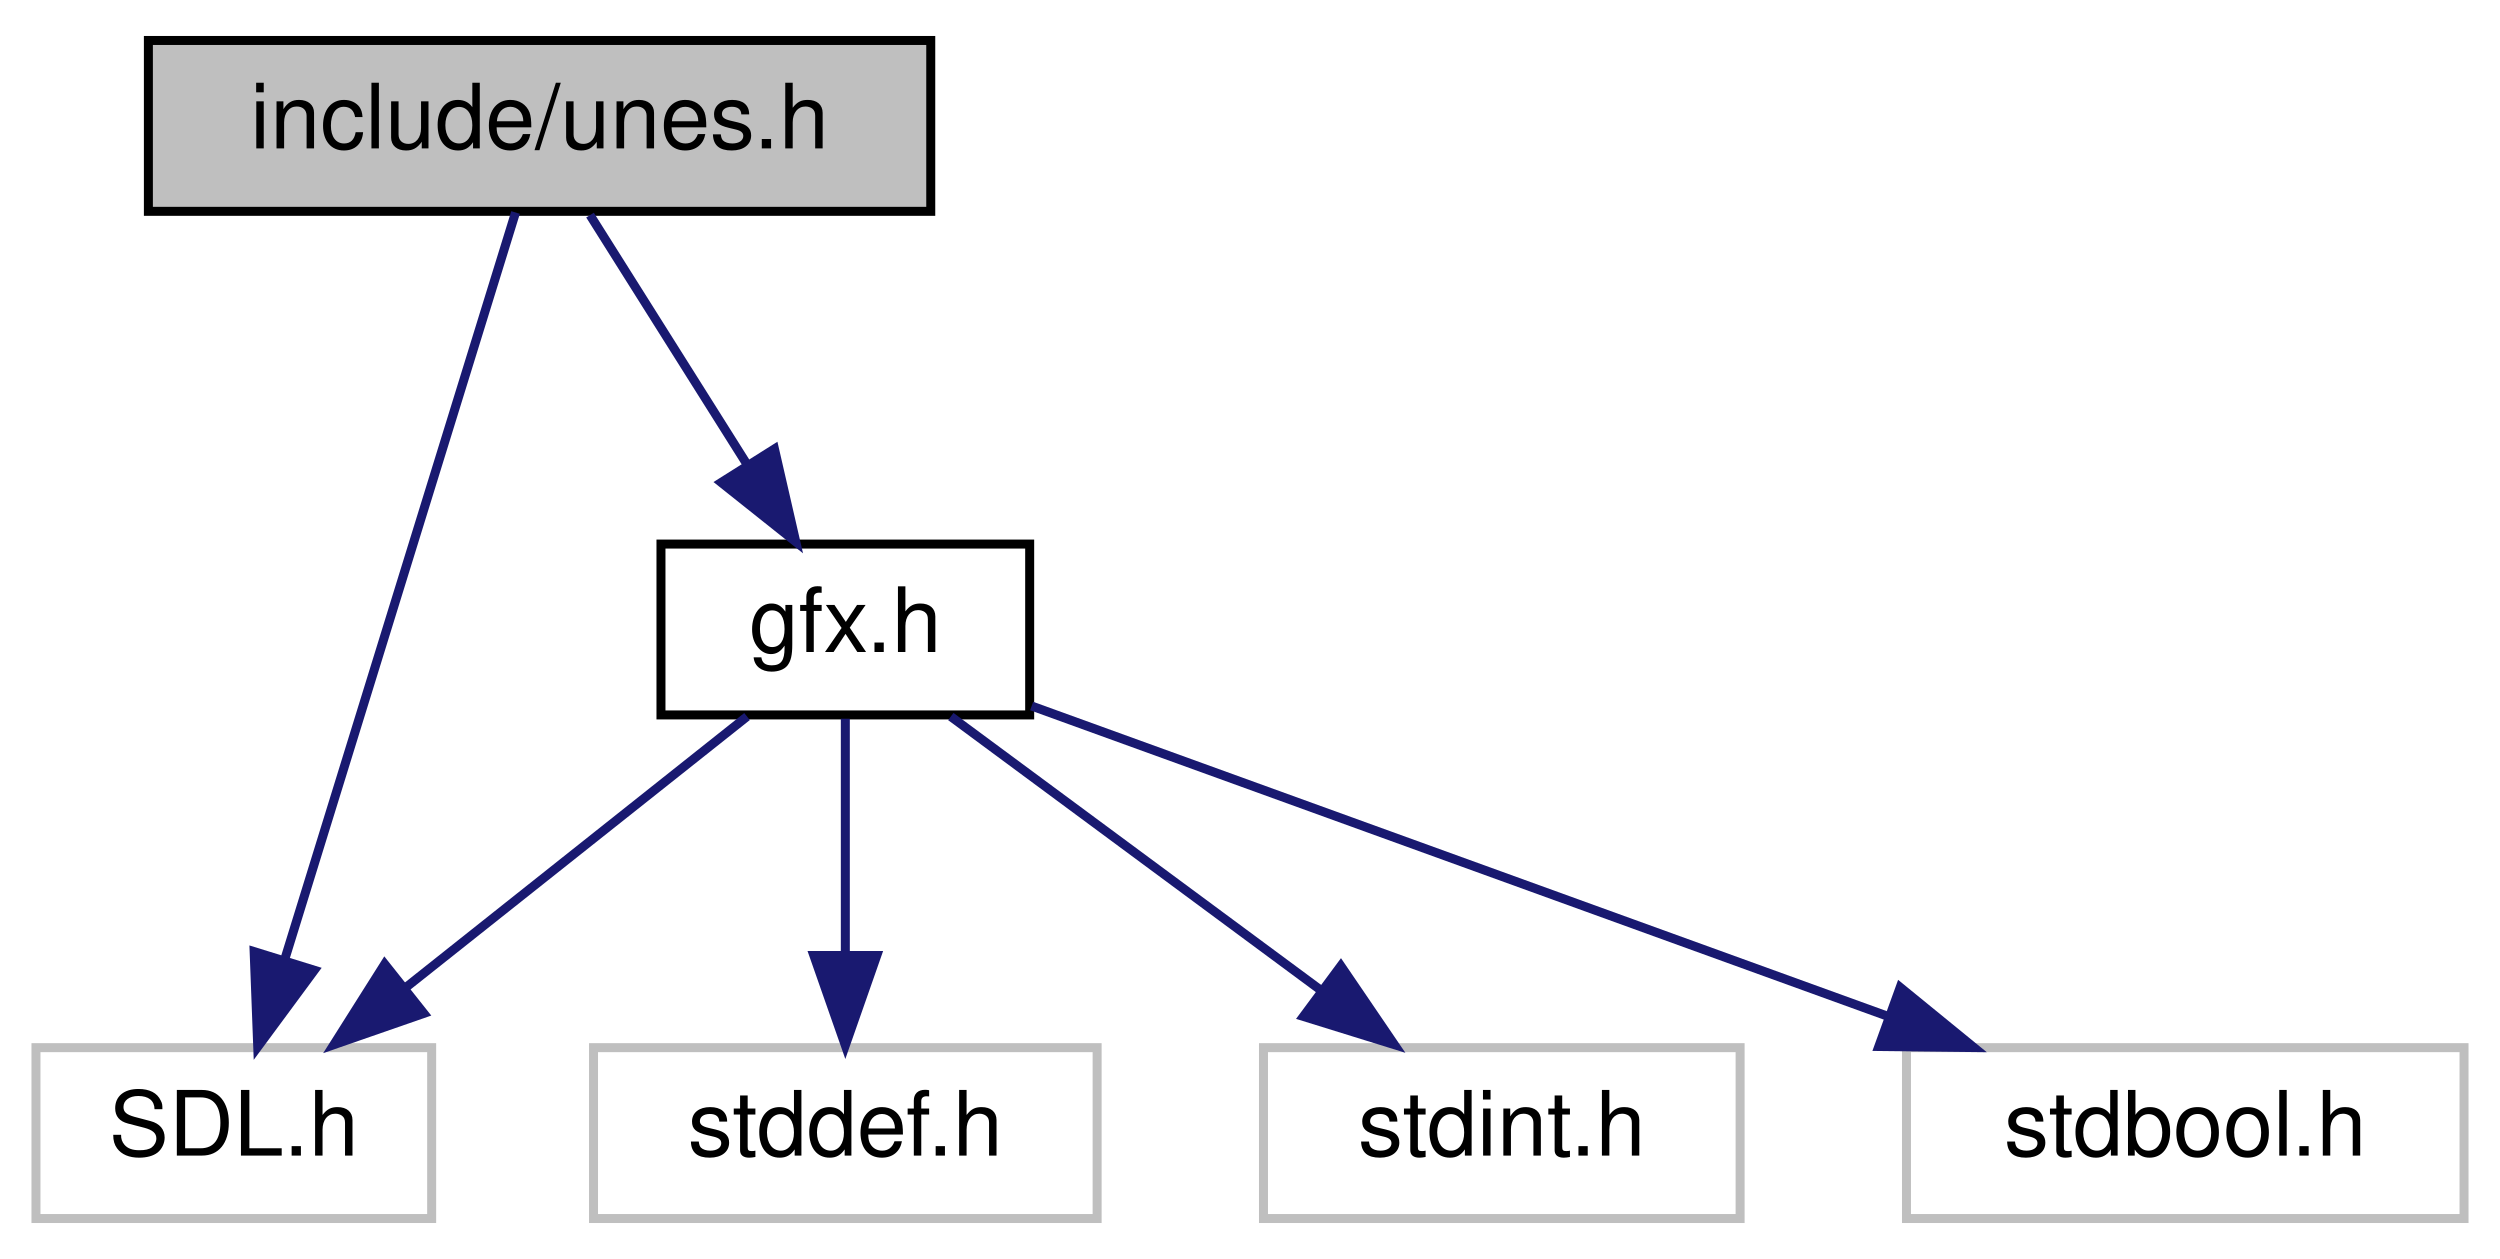
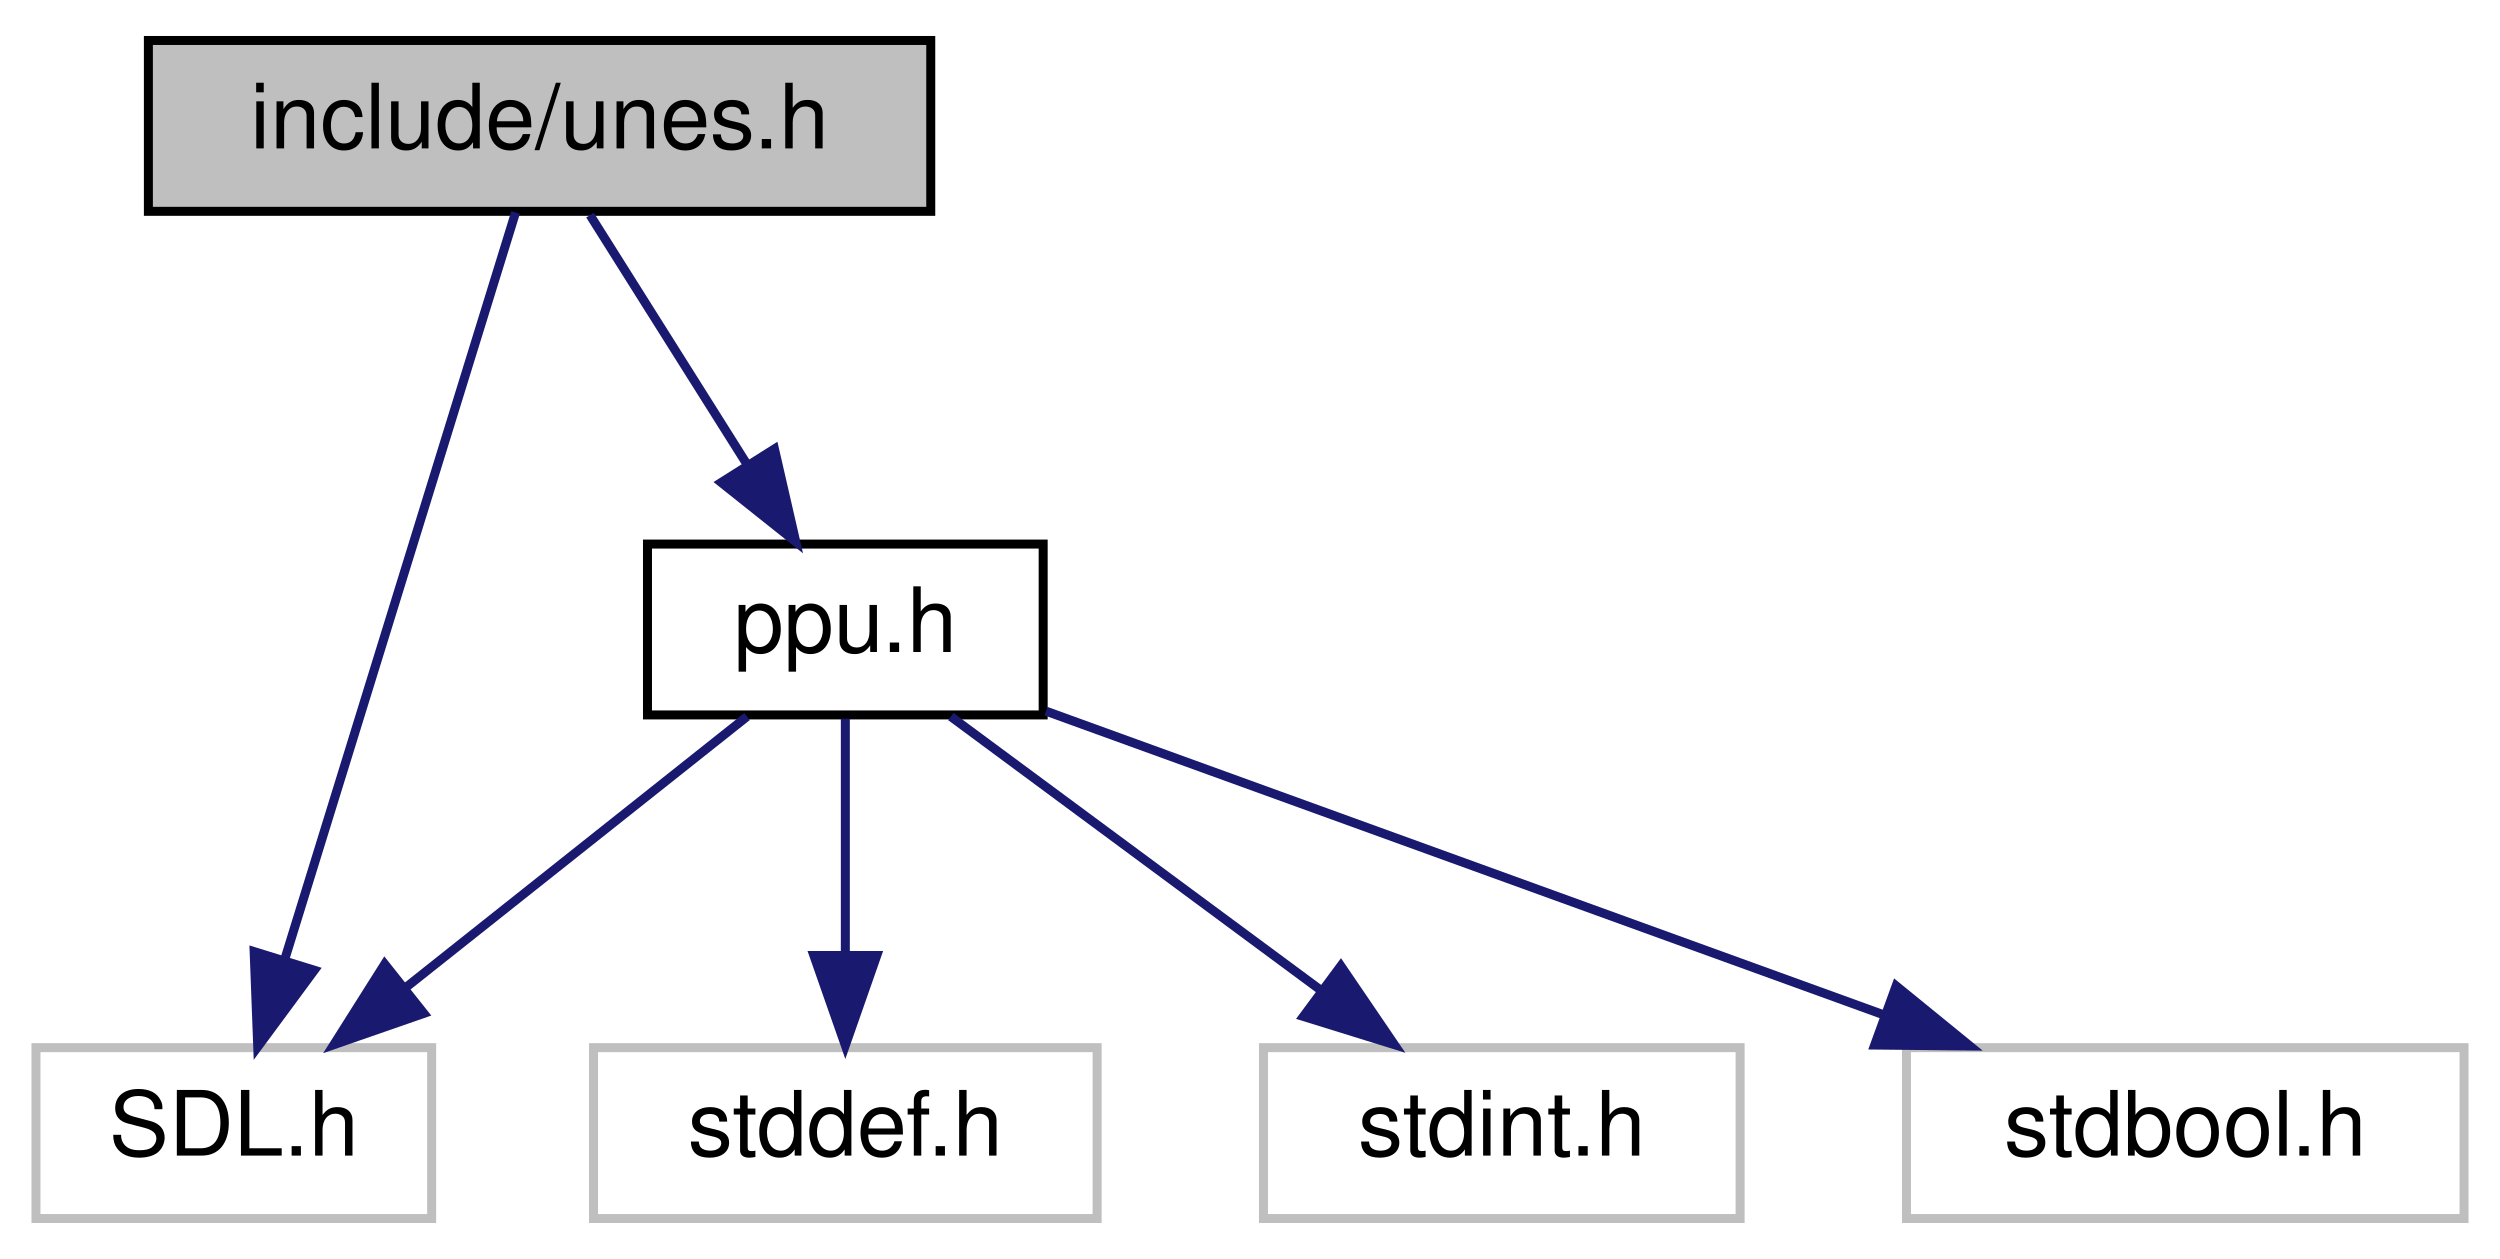
<svg xmlns="http://www.w3.org/2000/svg" xmlns:xlink="http://www.w3.org/1999/xlink" width="278pt" height="140pt" viewBox="0.00 0.00 278.00 140.00">
  <g id="graph0" class="graph" transform="scale(1 1) rotate(0) translate(4 136)">
    <g id="node1" class="node">
      <g id="a_node1">
        <a xlink:title=" ">
          <polygon fill="#bfbfbf" stroke="black" points="12.5,-112.5 12.5,-131.5 99.5,-131.5 99.5,-112.5 12.5,-112.5" />
          <text text-anchor="middle" x="56" y="-119.5" font-family="Helvetica,sans-Serif" font-size="10.00">include/unes.h</text>
        </a>
      </g>
    </g>
    <g id="node2" class="node">
      <g id="a_node2">
        <a xlink:title=" ">
          <polygon fill="none" stroke="#bfbfbf" points="0,-0.5 0,-19.5 44,-19.5 44,-0.5 0,-0.5" />
          <text text-anchor="middle" x="22" y="-7.5" font-family="Helvetica,sans-Serif" font-size="10.00">SDL.h</text>
        </a>
      </g>
    </g>
    <g id="edge1" class="edge">
      <path fill="none" stroke="midnightblue" d="M53.33,-112.37C47.82,-94.54 35.07,-53.3 27.65,-29.27" />
      <polygon fill="midnightblue" stroke="midnightblue" points="30.95,-28.11 24.66,-19.59 24.26,-30.18 30.95,-28.11" />
    </g>
    <g id="node3" class="node">
      <g id="a_node3">
-         <a xlink:href="gfx_8h.html" target="_top" xlink:title=" ">
-           <polygon fill="none" stroke="black" points="69.5,-56.5 69.5,-75.5 110.5,-75.5 110.5,-56.5 69.5,-56.5" />
-           <text text-anchor="middle" x="90" y="-63.5" font-family="Helvetica,sans-Serif" font-size="10.00">gfx.h</text>
+         <a xlink:href="ppu_8h.html" target="_top" xlink:title=" ">
+           <polygon fill="none" stroke="black" points="68,-56.5 68,-75.5 112,-75.5 112,-56.5 68,-56.5" />
+           <text text-anchor="middle" x="90" y="-63.5" font-family="Helvetica,sans-Serif" font-size="10.00">ppu.h</text>
        </a>
      </g>
    </g>
    <g id="edge2" class="edge">
      <path fill="none" stroke="midnightblue" d="M61.61,-112.08C66.37,-104.53 73.32,-93.49 79.15,-84.23" />
      <polygon fill="midnightblue" stroke="midnightblue" points="82.12,-86.08 84.49,-75.75 76.2,-82.35 82.12,-86.08" />
    </g>
    <g id="edge3" class="edge">
      <path fill="none" stroke="midnightblue" d="M79.07,-56.32C68.83,-48.18 53.28,-35.84 41,-26.09" />
      <polygon fill="midnightblue" stroke="midnightblue" points="43.13,-23.31 33.12,-19.83 38.78,-28.79 43.13,-23.31" />
    </g>
    <g id="node4" class="node">
      <g id="a_node4">
        <a xlink:title=" ">
          <polygon fill="none" stroke="#bfbfbf" points="62,-0.5 62,-19.5 118,-19.5 118,-0.5 62,-0.5" />
          <text text-anchor="middle" x="90" y="-7.5" font-family="Helvetica,sans-Serif" font-size="10.00">stddef.h</text>
        </a>
      </g>
    </g>
    <g id="edge4" class="edge">
      <path fill="none" stroke="midnightblue" d="M90,-56.08C90,-49.01 90,-38.86 90,-29.99" />
      <polygon fill="midnightblue" stroke="midnightblue" points="93.5,-29.75 90,-19.75 86.5,-29.75 93.5,-29.75" />
    </g>
    <g id="node5" class="node">
      <g id="a_node5">
        <a xlink:title=" ">
          <polygon fill="none" stroke="#bfbfbf" points="136.5,-0.5 136.5,-19.5 189.5,-19.5 189.5,-0.5 136.5,-0.5" />
          <text text-anchor="middle" x="163" y="-7.5" font-family="Helvetica,sans-Serif" font-size="10.00">stdint.h</text>
        </a>
      </g>
    </g>
    <g id="edge5" class="edge">
      <path fill="none" stroke="midnightblue" d="M101.73,-56.32C112.84,-48.11 129.74,-35.6 142.98,-25.81" />
      <polygon fill="midnightblue" stroke="midnightblue" points="145.1,-28.59 151.06,-19.83 140.94,-22.97 145.1,-28.59" />
    </g>
    <g id="node6" class="node">
      <g id="a_node6">
        <a xlink:title=" ">
          <polygon fill="none" stroke="#bfbfbf" points="208,-0.5 208,-19.5 270,-19.5 270,-0.5 208,-0.5" />
          <text text-anchor="middle" x="239" y="-7.5" font-family="Helvetica,sans-Serif" font-size="10.00">stdbool.h</text>
        </a>
      </g>
    </g>
    <g id="edge6" class="edge">
-       <path fill="none" stroke="midnightblue" d="M110.72,-57.49C135.32,-48.57 176.69,-33.58 205.78,-23.04" />
-       <polygon fill="midnightblue" stroke="midnightblue" points="207.3,-26.21 215.51,-19.51 204.92,-19.63 207.3,-26.21" />
+       <path fill="none" stroke="midnightblue" d="M112.31,-56.92C137,-47.97 177.06,-33.45 205.52,-23.13" />
+       <polygon fill="midnightblue" stroke="midnightblue" points="206.85,-26.37 215.06,-19.68 204.46,-19.79 206.85,-26.37" />
    </g>
  </g>
</svg>
